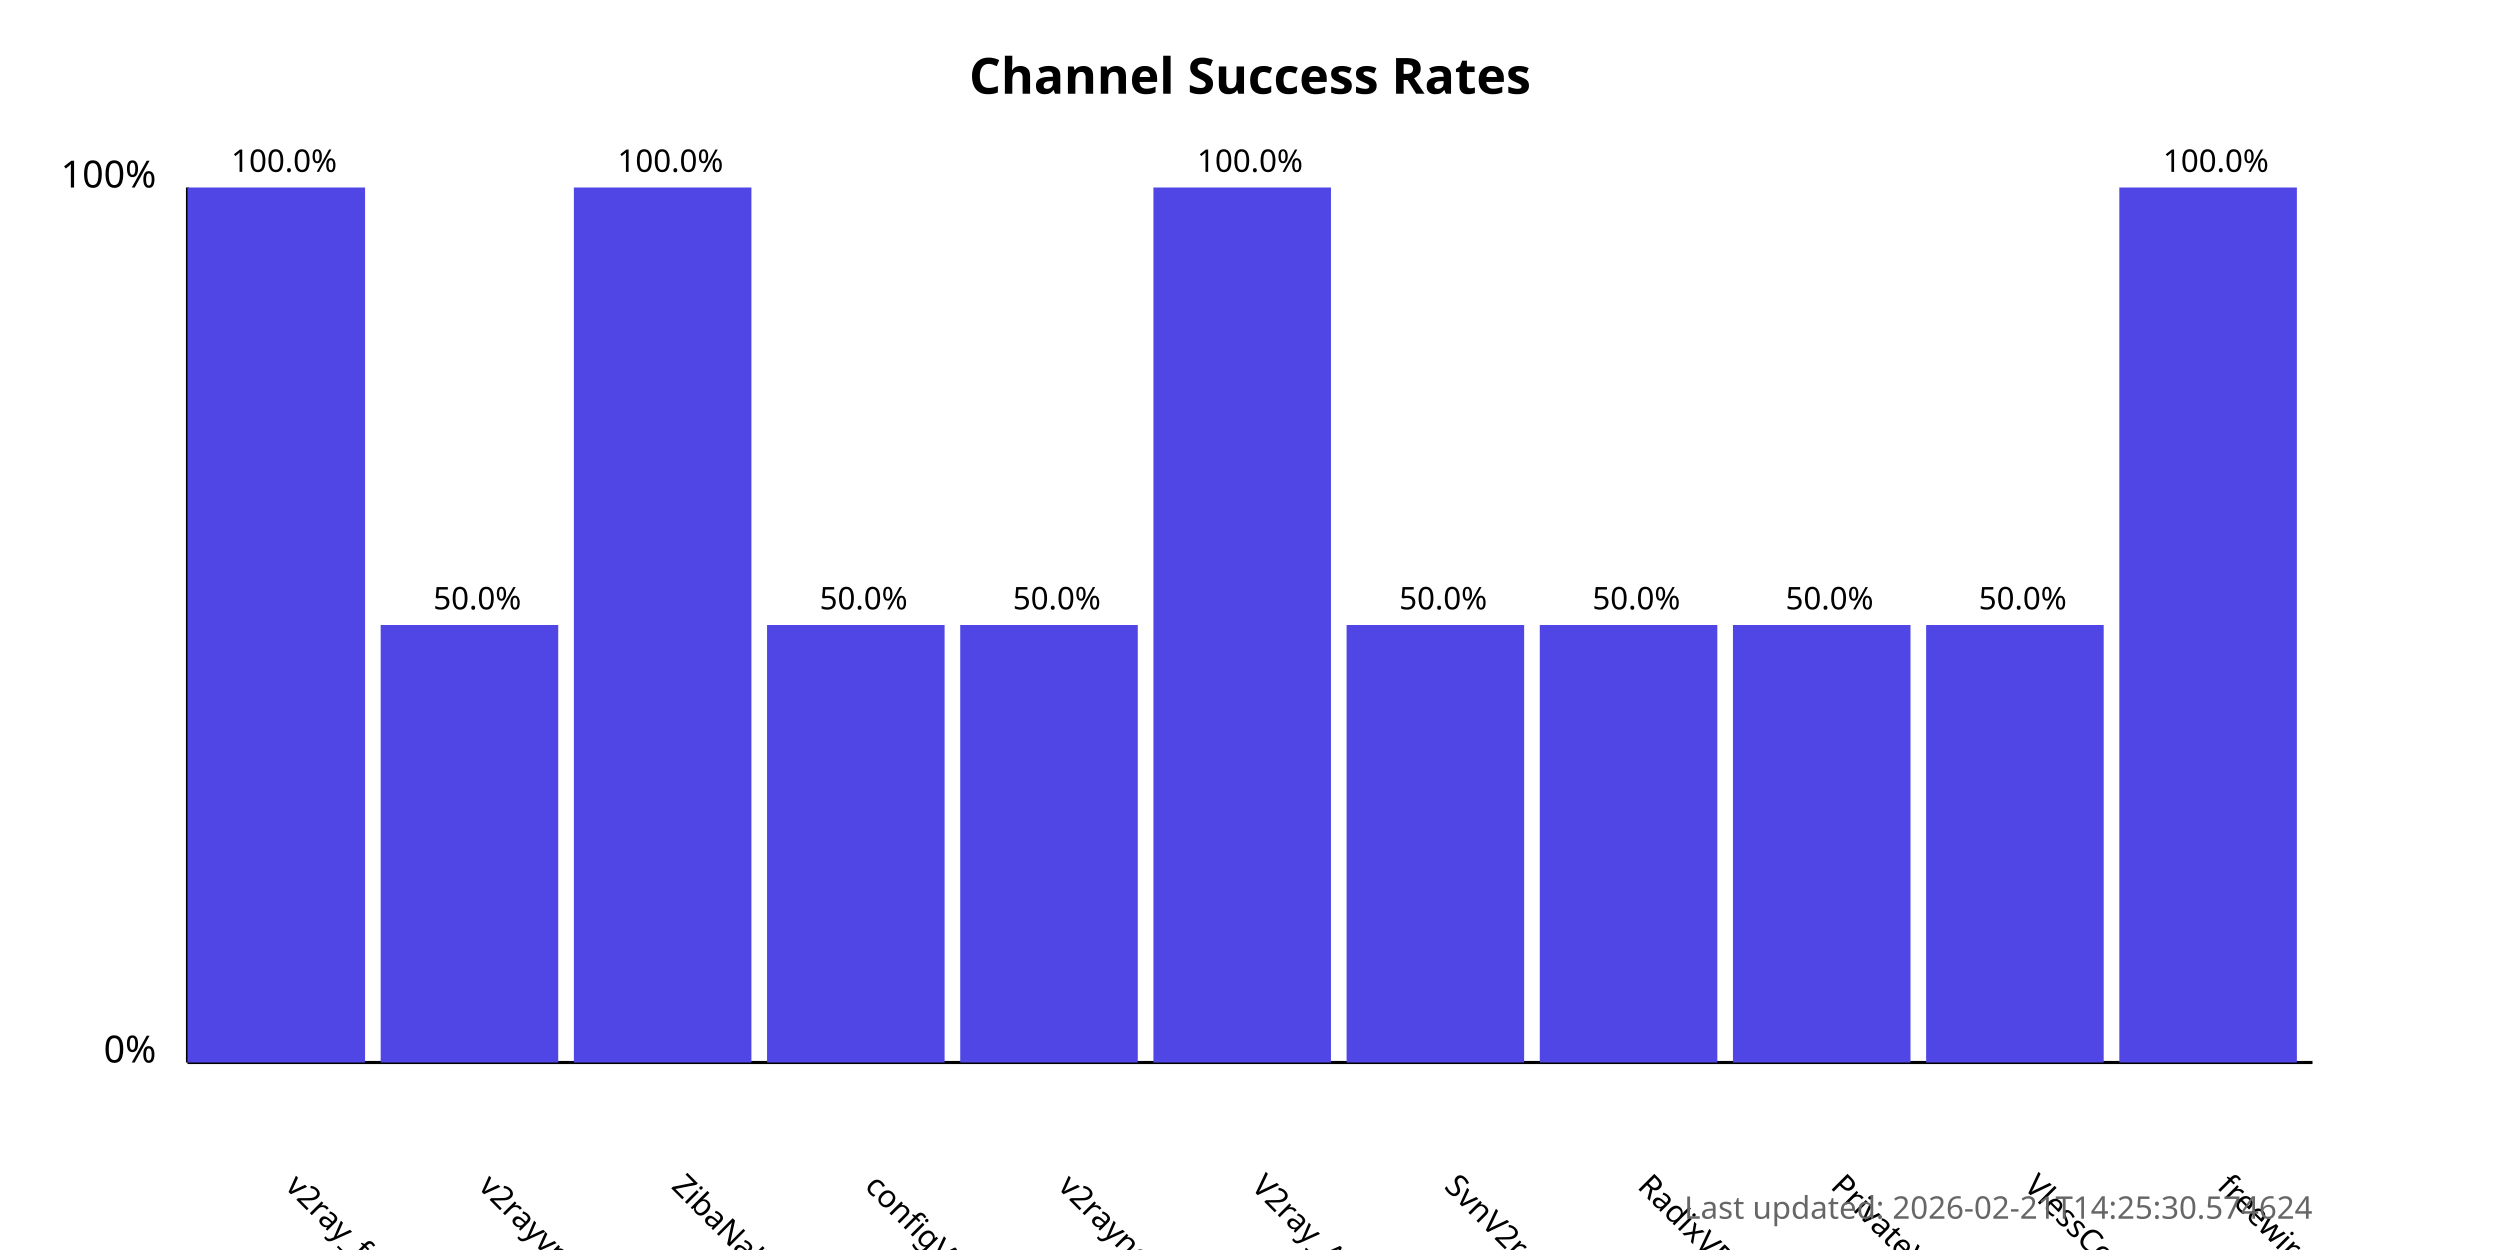
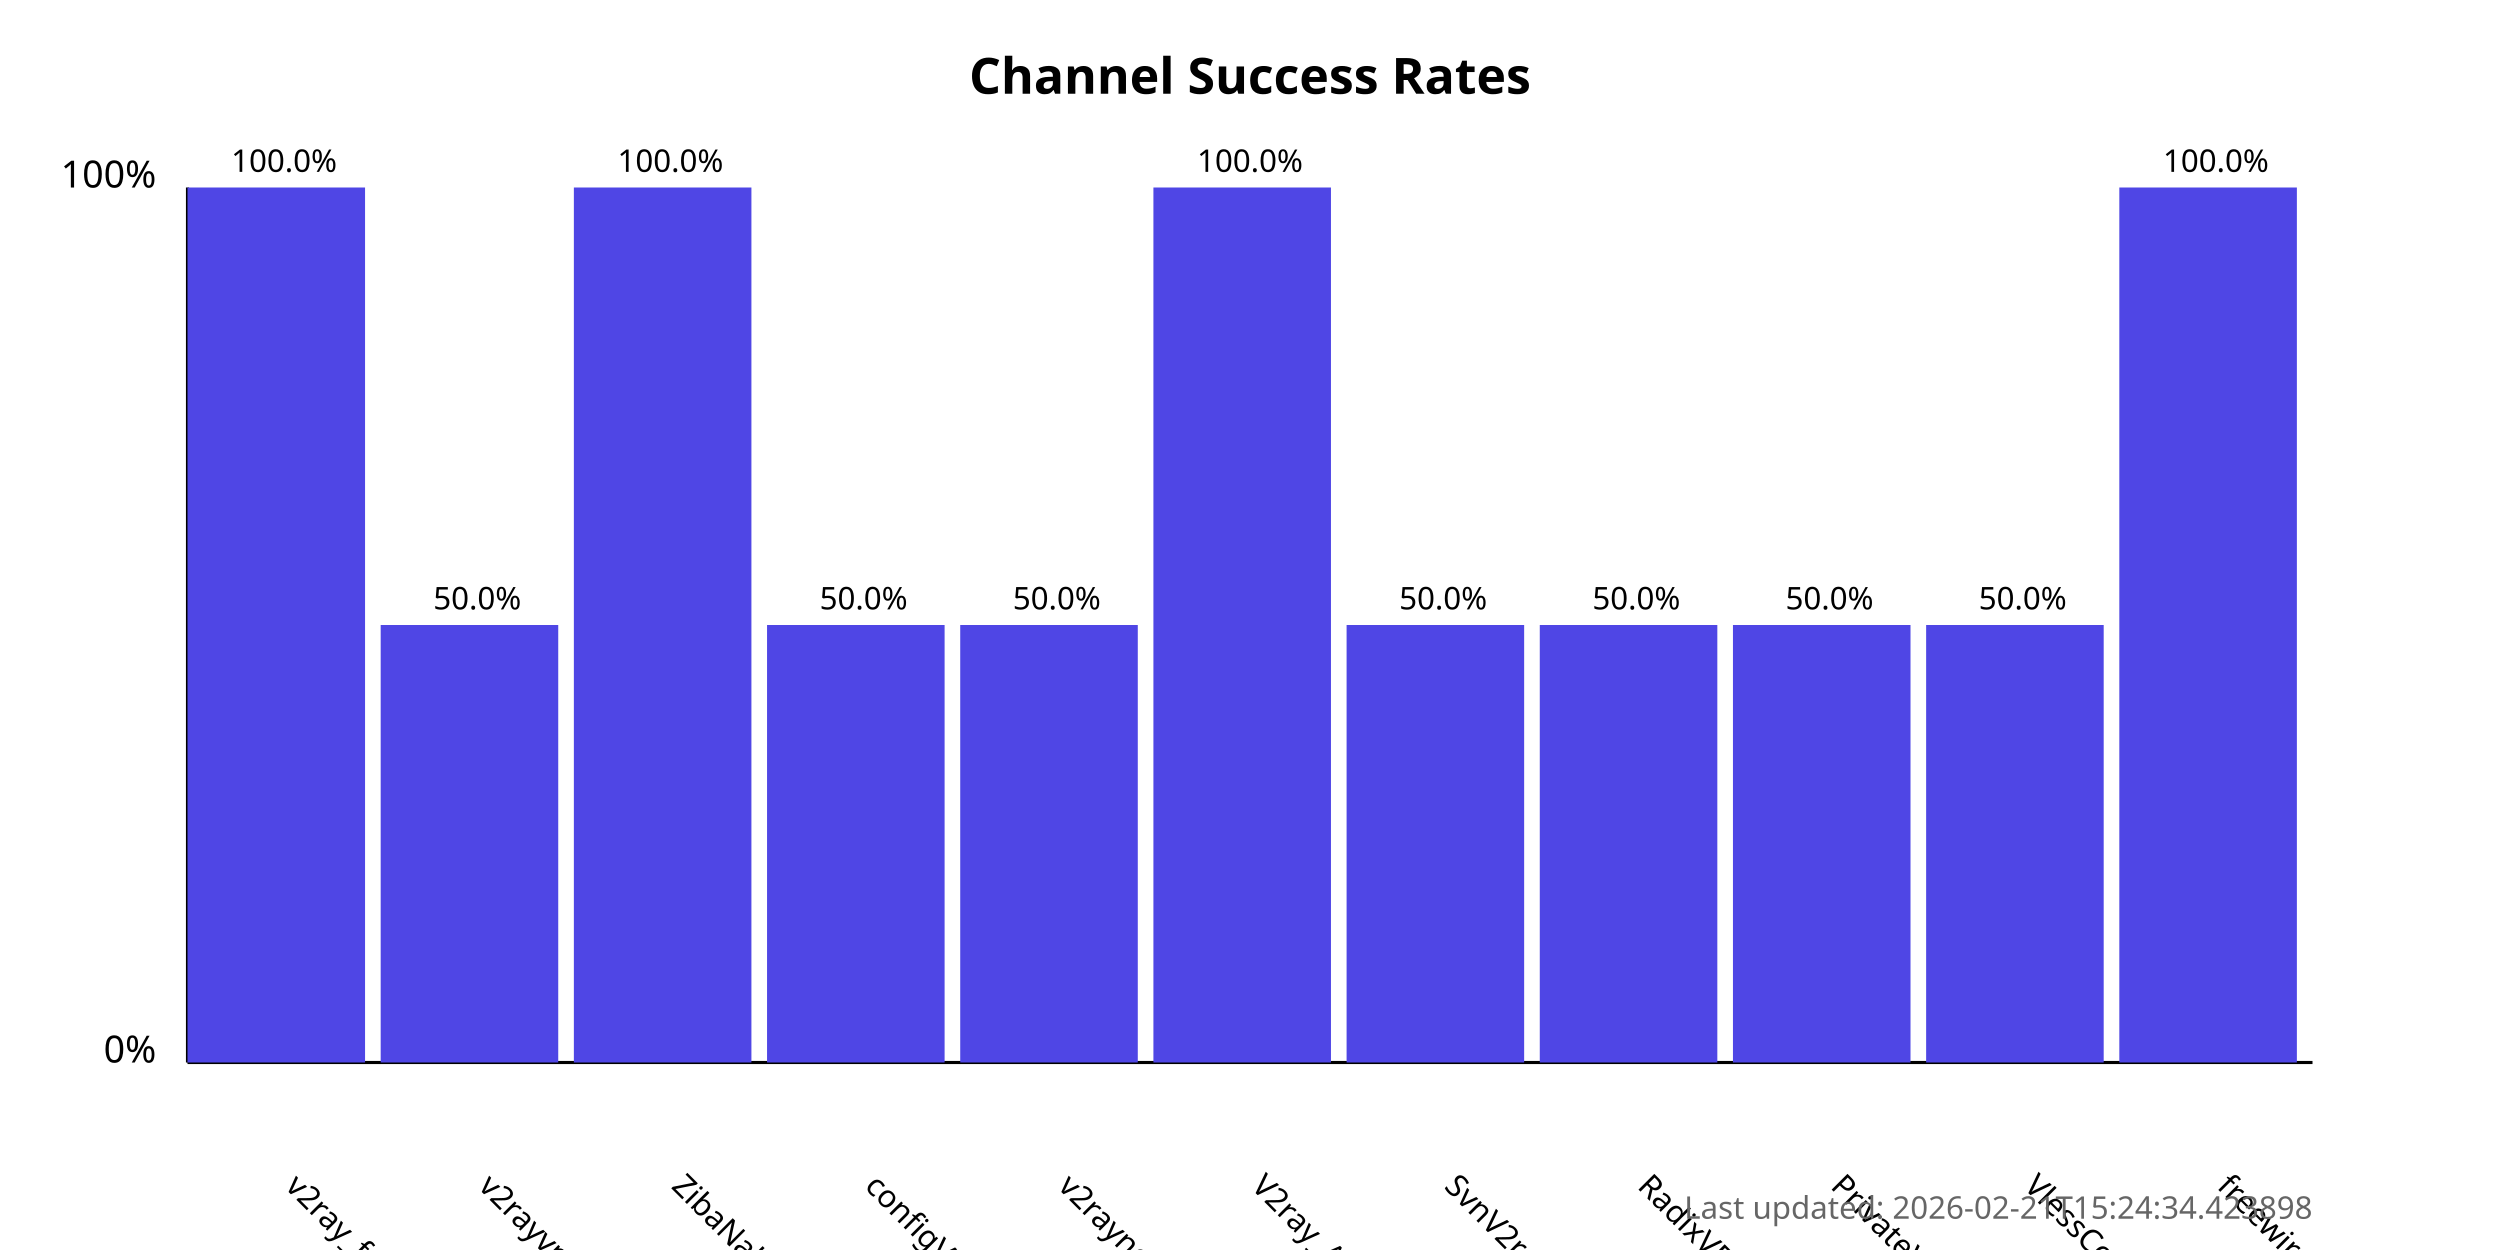
<svg xmlns="http://www.w3.org/2000/svg" width="800" height="400">
  <style>
            .chart-title { font: bold 16px sans-serif; }
            .axis-label { font: 12px sans-serif; }
            .tick-label { font: 10px sans-serif; }
            .bar { fill: #4f46e5; }
            .bar:hover { fill: #6366f1; }
            .timestamp { font: 10px sans-serif; fill: #666; }
        </style>
  <text x="400.0" y="30" text-anchor="middle" class="chart-title">
            Channel Success Rates
        </text>
  <line x1="60" y1="340" x2="60" y2="60" stroke="black" stroke-width="1" />
  <line x1="60" y1="340" x2="740" y2="340" stroke="black" stroke-width="1" />
  <text x="50" y="340" text-anchor="end" class="axis-label">0%</text>
  <text x="50" y="60" text-anchor="end" class="axis-label">100%</text>
  <g>
    <rect x="60" y="60.0" width="56.818" height="280.0" class="bar" />
    <text x="90.909" y="380" transform="rotate(45, 90.90909, 380)" text-anchor="start" class="tick-label">
                v2ray_free_conf
            </text>
    <text x="90.909" y="55.0" text-anchor="middle" class="tick-label">
                100.0%
            </text>
  </g>
  <g>
    <rect x="121.818" y="200.0" width="56.818" height="140.0" class="bar" />
    <text x="152.727" y="380" transform="rotate(45, 152.7273, 380)" text-anchor="start" class="tick-label">
                v2rayvpno
            </text>
    <text x="152.727" y="195.0" text-anchor="middle" class="tick-label">
                50.0%
            </text>
  </g>
  <g>
    <rect x="183.636" y="60.0" width="56.818" height="280.0" class="bar" />
    <text x="214.545" y="380" transform="rotate(45, 214.5455, 380)" text-anchor="start" class="tick-label">
                ZibaNabz
            </text>
    <text x="214.545" y="55.0" text-anchor="middle" class="tick-label">
                100.0%
            </text>
  </g>
  <g>
    <rect x="245.455" y="200.0" width="56.818" height="140.0" class="bar" />
    <text x="276.364" y="380" transform="rotate(45, 276.3636, 380)" text-anchor="start" class="tick-label">
                configV2rayForFree
            </text>
    <text x="276.364" y="195.0" text-anchor="middle" class="tick-label">
                50.0%
            </text>
  </g>
  <g>
    <rect x="307.273" y="200.0" width="56.818" height="140.0" class="bar" />
    <text x="338.182" y="380" transform="rotate(45, 338.1818, 380)" text-anchor="start" class="tick-label">
                v2rayngvpn
            </text>
    <text x="338.182" y="195.0" text-anchor="middle" class="tick-label">
                50.0%
            </text>
  </g>
  <g>
    <rect x="369.091" y="60.0" width="56.818" height="280.0" class="bar" />
    <text x="400.0" y="380" transform="rotate(45, 400.0, 380)" text-anchor="start" class="tick-label">
                V2ray_Alpha
            </text>
    <text x="400.0" y="55.0" text-anchor="middle" class="tick-label">
                100.0%
            </text>
  </g>
  <g>
    <rect x="430.909" y="200.0" width="56.818" height="140.0" class="bar" />
    <text x="461.818" y="380" transform="rotate(45, 461.8182, 380)" text-anchor="start" class="tick-label">
                SvnV2ray
            </text>
    <text x="461.818" y="195.0" text-anchor="middle" class="tick-label">
                50.0%
            </text>
  </g>
  <g>
    <rect x="492.727" y="200.0" width="56.818" height="140.0" class="bar" />
    <text x="523.636" y="380" transform="rotate(45, 523.6364, 380)" text-anchor="start" class="tick-label">
                RadixVPN
            </text>
    <text x="523.636" y="195.0" text-anchor="middle" class="tick-label">
                50.0%
            </text>
  </g>
  <g>
    <rect x="554.545" y="200.0" width="56.818" height="140.0" class="bar" />
    <text x="585.455" y="380" transform="rotate(45, 585.4545, 380)" text-anchor="start" class="tick-label">
                PrivateVPNs
            </text>
    <text x="585.455" y="195.0" text-anchor="middle" class="tick-label">
                50.0%
            </text>
  </g>
  <g>
    <rect x="616.364" y="200.0" width="56.818" height="140.0" class="bar" />
    <text x="647.273" y="380" transform="rotate(45, 647.2727, 380)" text-anchor="start" class="tick-label">
                VlessConfig
            </text>
    <text x="647.273" y="195.0" text-anchor="middle" class="tick-label">
                50.0%
            </text>
  </g>
  <g>
    <rect x="678.182" y="60.0" width="56.818" height="280.0" class="bar" />
    <text x="709.091" y="380" transform="rotate(45, 709.0909, 380)" text-anchor="start" class="tick-label">
                freewireguard
            </text>
    <text x="709.091" y="55.0" text-anchor="middle" class="tick-label">
                100.0%
            </text>
  </g>
  <text x="740" y="390" text-anchor="end" class="timestamp">
-             Last updated: 2026-02-21T14:25:30.574624
+             Last updated: 2026-02-21T15:24:34.423898
        </text>
</svg>
